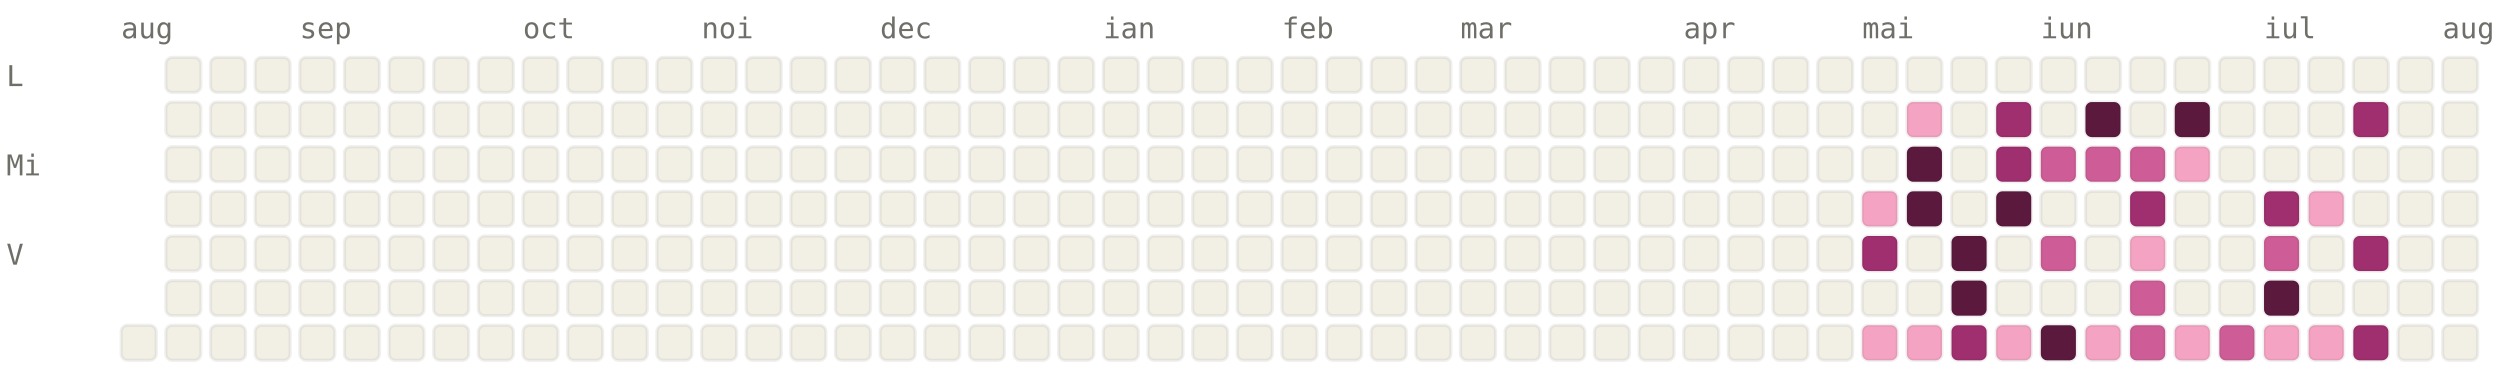
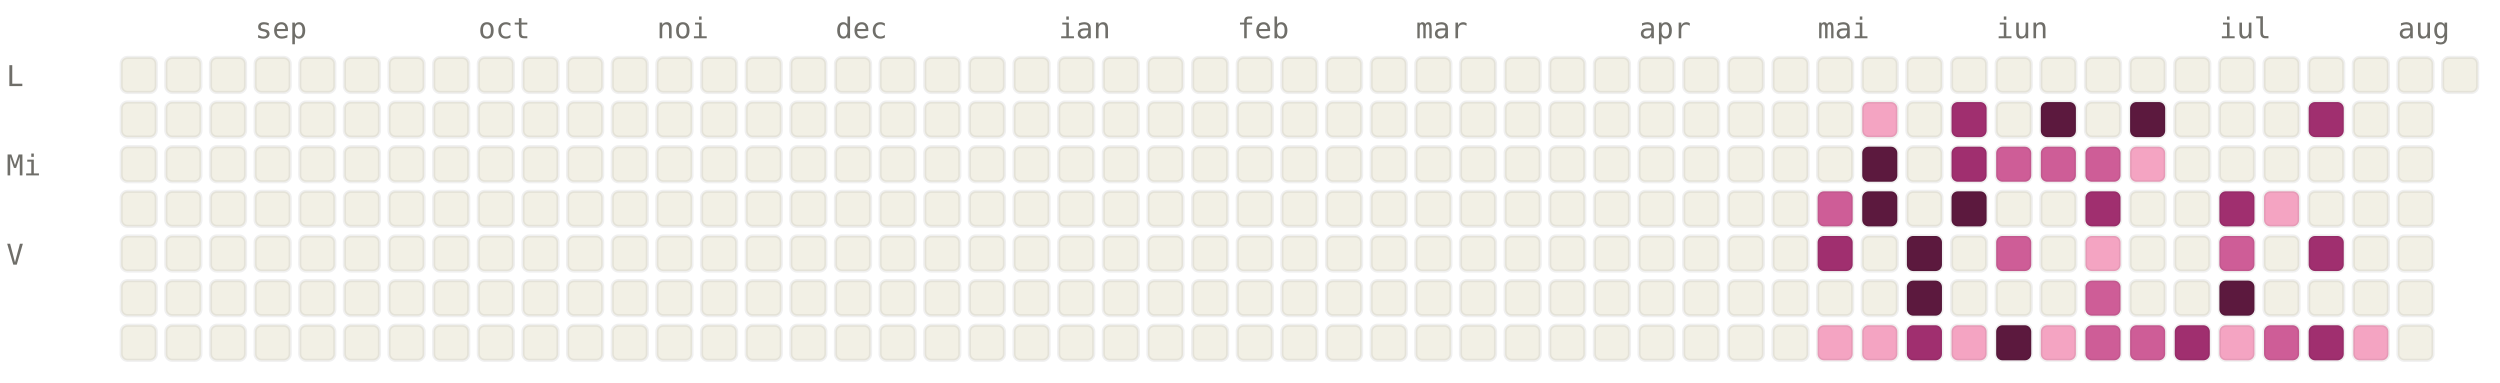
<svg xmlns="http://www.w3.org/2000/svg" viewBox="0 0 784 120" width="784" height="120" font-family="ui-monospace, SFMono-Regular, Menlo, monospace" font-size="9">
  <style>.l0{fill:#F2F0E5;stroke:rgba(0,0,0,0.06)}.l1{fill:#F4A4C2;stroke:rgba(0,0,0,0.06)}.l2{fill:#CE5D97;stroke:rgba(0,0,0,0.06)}.l3{fill:#A02F6F;stroke:rgba(0,0,0,0.06)}.l4{fill:#5C193E;stroke:rgba(0,0,0,0.06)}.lbl{fill:#6F6E69}@media (prefers-color-scheme: dark){.l0{fill:#1C1B1A;stroke:rgba(255,255,255,0.04)}.l1{fill:#451033;stroke:rgba(255,255,255,0.04)}.l2{fill:#751F4F;stroke:rgba(255,255,255,0.04)}.l3{fill:#CE5D97;stroke:rgba(255,255,255,0.04)}.l4{fill:#F4A4C2;stroke:rgba(255,255,255,0.04)}.lbl{fill:#878580}}</style>
-   <text x="38" y="12" class="lbl">aug</text>
-   <text x="94" y="12" class="lbl">sep</text>
-   <text x="164" y="12" class="lbl">oct</text>
-   <text x="220" y="12" class="lbl">noi</text>
-   <text x="276" y="12" class="lbl">dec</text>
-   <text x="346" y="12" class="lbl">ian</text>
-   <text x="402" y="12" class="lbl">feb</text>
-   <text x="458" y="12" class="lbl">mar</text>
-   <text x="528" y="12" class="lbl">apr</text>
-   <text x="584" y="12" class="lbl">mai</text>
-   <text x="640" y="12" class="lbl">iun</text>
-   <text x="710" y="12" class="lbl">iul</text>
-   <text x="766" y="12" class="lbl">aug</text>
+   <text x="80" y="12" class="lbl">sep</text>
+   <text x="150" y="12" class="lbl">oct</text>
+   <text x="206" y="12" class="lbl">noi</text>
+   <text x="262" y="12" class="lbl">dec</text>
+   <text x="332" y="12" class="lbl">ian</text>
+   <text x="388" y="12" class="lbl">feb</text>
+   <text x="444" y="12" class="lbl">mar</text>
+   <text x="514" y="12" class="lbl">apr</text>
+   <text x="570" y="12" class="lbl">mai</text>
+   <text x="626" y="12" class="lbl">iun</text>
+   <text x="696" y="12" class="lbl">iul</text>
+   <text x="752" y="12" class="lbl">aug</text>
  <text x="2" y="27" class="lbl">L</text>
  <text x="2" y="55" class="lbl">Mi</text>
  <text x="2" y="83" class="lbl">V</text>
+   <rect x="38" y="18" width="11" height="11" rx="2" ry="2" class="l0" />
+   <rect x="38" y="32" width="11" height="11" rx="2" ry="2" class="l0" />
+   <rect x="38" y="46" width="11" height="11" rx="2" ry="2" class="l0" />
+   <rect x="38" y="60" width="11" height="11" rx="2" ry="2" class="l0" />
+   <rect x="38" y="74" width="11" height="11" rx="2" ry="2" class="l0" />
+   <rect x="38" y="88" width="11" height="11" rx="2" ry="2" class="l0" />
  <rect x="38" y="102" width="11" height="11" rx="2" ry="2" class="l0" />
  <rect x="52" y="18" width="11" height="11" rx="2" ry="2" class="l0" />
  <rect x="52" y="32" width="11" height="11" rx="2" ry="2" class="l0" />
  <rect x="52" y="46" width="11" height="11" rx="2" ry="2" class="l0" />
  <rect x="52" y="60" width="11" height="11" rx="2" ry="2" class="l0" />
  <rect x="52" y="74" width="11" height="11" rx="2" ry="2" class="l0" />
  <rect x="52" y="88" width="11" height="11" rx="2" ry="2" class="l0" />
  <rect x="52" y="102" width="11" height="11" rx="2" ry="2" class="l0" />
  <rect x="66" y="18" width="11" height="11" rx="2" ry="2" class="l0" />
  <rect x="66" y="32" width="11" height="11" rx="2" ry="2" class="l0" />
  <rect x="66" y="46" width="11" height="11" rx="2" ry="2" class="l0" />
  <rect x="66" y="60" width="11" height="11" rx="2" ry="2" class="l0" />
  <rect x="66" y="74" width="11" height="11" rx="2" ry="2" class="l0" />
  <rect x="66" y="88" width="11" height="11" rx="2" ry="2" class="l0" />
  <rect x="66" y="102" width="11" height="11" rx="2" ry="2" class="l0" />
  <rect x="80" y="18" width="11" height="11" rx="2" ry="2" class="l0" />
  <rect x="80" y="32" width="11" height="11" rx="2" ry="2" class="l0" />
  <rect x="80" y="46" width="11" height="11" rx="2" ry="2" class="l0" />
  <rect x="80" y="60" width="11" height="11" rx="2" ry="2" class="l0" />
  <rect x="80" y="74" width="11" height="11" rx="2" ry="2" class="l0" />
  <rect x="80" y="88" width="11" height="11" rx="2" ry="2" class="l0" />
  <rect x="80" y="102" width="11" height="11" rx="2" ry="2" class="l0" />
  <rect x="94" y="18" width="11" height="11" rx="2" ry="2" class="l0" />
  <rect x="94" y="32" width="11" height="11" rx="2" ry="2" class="l0" />
  <rect x="94" y="46" width="11" height="11" rx="2" ry="2" class="l0" />
  <rect x="94" y="60" width="11" height="11" rx="2" ry="2" class="l0" />
  <rect x="94" y="74" width="11" height="11" rx="2" ry="2" class="l0" />
  <rect x="94" y="88" width="11" height="11" rx="2" ry="2" class="l0" />
  <rect x="94" y="102" width="11" height="11" rx="2" ry="2" class="l0" />
  <rect x="108" y="18" width="11" height="11" rx="2" ry="2" class="l0" />
  <rect x="108" y="32" width="11" height="11" rx="2" ry="2" class="l0" />
  <rect x="108" y="46" width="11" height="11" rx="2" ry="2" class="l0" />
  <rect x="108" y="60" width="11" height="11" rx="2" ry="2" class="l0" />
  <rect x="108" y="74" width="11" height="11" rx="2" ry="2" class="l0" />
  <rect x="108" y="88" width="11" height="11" rx="2" ry="2" class="l0" />
  <rect x="108" y="102" width="11" height="11" rx="2" ry="2" class="l0" />
  <rect x="122" y="18" width="11" height="11" rx="2" ry="2" class="l0" />
  <rect x="122" y="32" width="11" height="11" rx="2" ry="2" class="l0" />
  <rect x="122" y="46" width="11" height="11" rx="2" ry="2" class="l0" />
  <rect x="122" y="60" width="11" height="11" rx="2" ry="2" class="l0" />
  <rect x="122" y="74" width="11" height="11" rx="2" ry="2" class="l0" />
  <rect x="122" y="88" width="11" height="11" rx="2" ry="2" class="l0" />
  <rect x="122" y="102" width="11" height="11" rx="2" ry="2" class="l0" />
  <rect x="136" y="18" width="11" height="11" rx="2" ry="2" class="l0" />
  <rect x="136" y="32" width="11" height="11" rx="2" ry="2" class="l0" />
  <rect x="136" y="46" width="11" height="11" rx="2" ry="2" class="l0" />
  <rect x="136" y="60" width="11" height="11" rx="2" ry="2" class="l0" />
  <rect x="136" y="74" width="11" height="11" rx="2" ry="2" class="l0" />
  <rect x="136" y="88" width="11" height="11" rx="2" ry="2" class="l0" />
  <rect x="136" y="102" width="11" height="11" rx="2" ry="2" class="l0" />
  <rect x="150" y="18" width="11" height="11" rx="2" ry="2" class="l0" />
  <rect x="150" y="32" width="11" height="11" rx="2" ry="2" class="l0" />
  <rect x="150" y="46" width="11" height="11" rx="2" ry="2" class="l0" />
  <rect x="150" y="60" width="11" height="11" rx="2" ry="2" class="l0" />
  <rect x="150" y="74" width="11" height="11" rx="2" ry="2" class="l0" />
  <rect x="150" y="88" width="11" height="11" rx="2" ry="2" class="l0" />
  <rect x="150" y="102" width="11" height="11" rx="2" ry="2" class="l0" />
  <rect x="164" y="18" width="11" height="11" rx="2" ry="2" class="l0" />
  <rect x="164" y="32" width="11" height="11" rx="2" ry="2" class="l0" />
  <rect x="164" y="46" width="11" height="11" rx="2" ry="2" class="l0" />
  <rect x="164" y="60" width="11" height="11" rx="2" ry="2" class="l0" />
  <rect x="164" y="74" width="11" height="11" rx="2" ry="2" class="l0" />
  <rect x="164" y="88" width="11" height="11" rx="2" ry="2" class="l0" />
  <rect x="164" y="102" width="11" height="11" rx="2" ry="2" class="l0" />
  <rect x="178" y="18" width="11" height="11" rx="2" ry="2" class="l0" />
  <rect x="178" y="32" width="11" height="11" rx="2" ry="2" class="l0" />
  <rect x="178" y="46" width="11" height="11" rx="2" ry="2" class="l0" />
  <rect x="178" y="60" width="11" height="11" rx="2" ry="2" class="l0" />
  <rect x="178" y="74" width="11" height="11" rx="2" ry="2" class="l0" />
  <rect x="178" y="88" width="11" height="11" rx="2" ry="2" class="l0" />
  <rect x="178" y="102" width="11" height="11" rx="2" ry="2" class="l0" />
  <rect x="192" y="18" width="11" height="11" rx="2" ry="2" class="l0" />
  <rect x="192" y="32" width="11" height="11" rx="2" ry="2" class="l0" />
  <rect x="192" y="46" width="11" height="11" rx="2" ry="2" class="l0" />
  <rect x="192" y="60" width="11" height="11" rx="2" ry="2" class="l0" />
  <rect x="192" y="74" width="11" height="11" rx="2" ry="2" class="l0" />
  <rect x="192" y="88" width="11" height="11" rx="2" ry="2" class="l0" />
  <rect x="192" y="102" width="11" height="11" rx="2" ry="2" class="l0" />
  <rect x="206" y="18" width="11" height="11" rx="2" ry="2" class="l0" />
  <rect x="206" y="32" width="11" height="11" rx="2" ry="2" class="l0" />
  <rect x="206" y="46" width="11" height="11" rx="2" ry="2" class="l0" />
  <rect x="206" y="60" width="11" height="11" rx="2" ry="2" class="l0" />
  <rect x="206" y="74" width="11" height="11" rx="2" ry="2" class="l0" />
  <rect x="206" y="88" width="11" height="11" rx="2" ry="2" class="l0" />
  <rect x="206" y="102" width="11" height="11" rx="2" ry="2" class="l0" />
  <rect x="220" y="18" width="11" height="11" rx="2" ry="2" class="l0" />
  <rect x="220" y="32" width="11" height="11" rx="2" ry="2" class="l0" />
  <rect x="220" y="46" width="11" height="11" rx="2" ry="2" class="l0" />
  <rect x="220" y="60" width="11" height="11" rx="2" ry="2" class="l0" />
  <rect x="220" y="74" width="11" height="11" rx="2" ry="2" class="l0" />
  <rect x="220" y="88" width="11" height="11" rx="2" ry="2" class="l0" />
  <rect x="220" y="102" width="11" height="11" rx="2" ry="2" class="l0" />
  <rect x="234" y="18" width="11" height="11" rx="2" ry="2" class="l0" />
  <rect x="234" y="32" width="11" height="11" rx="2" ry="2" class="l0" />
  <rect x="234" y="46" width="11" height="11" rx="2" ry="2" class="l0" />
  <rect x="234" y="60" width="11" height="11" rx="2" ry="2" class="l0" />
  <rect x="234" y="74" width="11" height="11" rx="2" ry="2" class="l0" />
  <rect x="234" y="88" width="11" height="11" rx="2" ry="2" class="l0" />
  <rect x="234" y="102" width="11" height="11" rx="2" ry="2" class="l0" />
  <rect x="248" y="18" width="11" height="11" rx="2" ry="2" class="l0" />
  <rect x="248" y="32" width="11" height="11" rx="2" ry="2" class="l0" />
  <rect x="248" y="46" width="11" height="11" rx="2" ry="2" class="l0" />
  <rect x="248" y="60" width="11" height="11" rx="2" ry="2" class="l0" />
  <rect x="248" y="74" width="11" height="11" rx="2" ry="2" class="l0" />
  <rect x="248" y="88" width="11" height="11" rx="2" ry="2" class="l0" />
  <rect x="248" y="102" width="11" height="11" rx="2" ry="2" class="l0" />
  <rect x="262" y="18" width="11" height="11" rx="2" ry="2" class="l0" />
  <rect x="262" y="32" width="11" height="11" rx="2" ry="2" class="l0" />
  <rect x="262" y="46" width="11" height="11" rx="2" ry="2" class="l0" />
  <rect x="262" y="60" width="11" height="11" rx="2" ry="2" class="l0" />
  <rect x="262" y="74" width="11" height="11" rx="2" ry="2" class="l0" />
  <rect x="262" y="88" width="11" height="11" rx="2" ry="2" class="l0" />
  <rect x="262" y="102" width="11" height="11" rx="2" ry="2" class="l0" />
  <rect x="276" y="18" width="11" height="11" rx="2" ry="2" class="l0" />
  <rect x="276" y="32" width="11" height="11" rx="2" ry="2" class="l0" />
  <rect x="276" y="46" width="11" height="11" rx="2" ry="2" class="l0" />
  <rect x="276" y="60" width="11" height="11" rx="2" ry="2" class="l0" />
  <rect x="276" y="74" width="11" height="11" rx="2" ry="2" class="l0" />
  <rect x="276" y="88" width="11" height="11" rx="2" ry="2" class="l0" />
  <rect x="276" y="102" width="11" height="11" rx="2" ry="2" class="l0" />
  <rect x="290" y="18" width="11" height="11" rx="2" ry="2" class="l0" />
  <rect x="290" y="32" width="11" height="11" rx="2" ry="2" class="l0" />
  <rect x="290" y="46" width="11" height="11" rx="2" ry="2" class="l0" />
  <rect x="290" y="60" width="11" height="11" rx="2" ry="2" class="l0" />
  <rect x="290" y="74" width="11" height="11" rx="2" ry="2" class="l0" />
  <rect x="290" y="88" width="11" height="11" rx="2" ry="2" class="l0" />
  <rect x="290" y="102" width="11" height="11" rx="2" ry="2" class="l0" />
  <rect x="304" y="18" width="11" height="11" rx="2" ry="2" class="l0" />
  <rect x="304" y="32" width="11" height="11" rx="2" ry="2" class="l0" />
  <rect x="304" y="46" width="11" height="11" rx="2" ry="2" class="l0" />
  <rect x="304" y="60" width="11" height="11" rx="2" ry="2" class="l0" />
  <rect x="304" y="74" width="11" height="11" rx="2" ry="2" class="l0" />
  <rect x="304" y="88" width="11" height="11" rx="2" ry="2" class="l0" />
  <rect x="304" y="102" width="11" height="11" rx="2" ry="2" class="l0" />
  <rect x="318" y="18" width="11" height="11" rx="2" ry="2" class="l0" />
  <rect x="318" y="32" width="11" height="11" rx="2" ry="2" class="l0" />
  <rect x="318" y="46" width="11" height="11" rx="2" ry="2" class="l0" />
  <rect x="318" y="60" width="11" height="11" rx="2" ry="2" class="l0" />
  <rect x="318" y="74" width="11" height="11" rx="2" ry="2" class="l0" />
  <rect x="318" y="88" width="11" height="11" rx="2" ry="2" class="l0" />
  <rect x="318" y="102" width="11" height="11" rx="2" ry="2" class="l0" />
  <rect x="332" y="18" width="11" height="11" rx="2" ry="2" class="l0" />
  <rect x="332" y="32" width="11" height="11" rx="2" ry="2" class="l0" />
  <rect x="332" y="46" width="11" height="11" rx="2" ry="2" class="l0" />
  <rect x="332" y="60" width="11" height="11" rx="2" ry="2" class="l0" />
  <rect x="332" y="74" width="11" height="11" rx="2" ry="2" class="l0" />
  <rect x="332" y="88" width="11" height="11" rx="2" ry="2" class="l0" />
  <rect x="332" y="102" width="11" height="11" rx="2" ry="2" class="l0" />
  <rect x="346" y="18" width="11" height="11" rx="2" ry="2" class="l0" />
  <rect x="346" y="32" width="11" height="11" rx="2" ry="2" class="l0" />
  <rect x="346" y="46" width="11" height="11" rx="2" ry="2" class="l0" />
  <rect x="346" y="60" width="11" height="11" rx="2" ry="2" class="l0" />
  <rect x="346" y="74" width="11" height="11" rx="2" ry="2" class="l0" />
  <rect x="346" y="88" width="11" height="11" rx="2" ry="2" class="l0" />
  <rect x="346" y="102" width="11" height="11" rx="2" ry="2" class="l0" />
  <rect x="360" y="18" width="11" height="11" rx="2" ry="2" class="l0" />
  <rect x="360" y="32" width="11" height="11" rx="2" ry="2" class="l0" />
  <rect x="360" y="46" width="11" height="11" rx="2" ry="2" class="l0" />
  <rect x="360" y="60" width="11" height="11" rx="2" ry="2" class="l0" />
  <rect x="360" y="74" width="11" height="11" rx="2" ry="2" class="l0" />
  <rect x="360" y="88" width="11" height="11" rx="2" ry="2" class="l0" />
  <rect x="360" y="102" width="11" height="11" rx="2" ry="2" class="l0" />
  <rect x="374" y="18" width="11" height="11" rx="2" ry="2" class="l0" />
  <rect x="374" y="32" width="11" height="11" rx="2" ry="2" class="l0" />
  <rect x="374" y="46" width="11" height="11" rx="2" ry="2" class="l0" />
  <rect x="374" y="60" width="11" height="11" rx="2" ry="2" class="l0" />
  <rect x="374" y="74" width="11" height="11" rx="2" ry="2" class="l0" />
  <rect x="374" y="88" width="11" height="11" rx="2" ry="2" class="l0" />
  <rect x="374" y="102" width="11" height="11" rx="2" ry="2" class="l0" />
  <rect x="388" y="18" width="11" height="11" rx="2" ry="2" class="l0" />
  <rect x="388" y="32" width="11" height="11" rx="2" ry="2" class="l0" />
  <rect x="388" y="46" width="11" height="11" rx="2" ry="2" class="l0" />
  <rect x="388" y="60" width="11" height="11" rx="2" ry="2" class="l0" />
  <rect x="388" y="74" width="11" height="11" rx="2" ry="2" class="l0" />
  <rect x="388" y="88" width="11" height="11" rx="2" ry="2" class="l0" />
  <rect x="388" y="102" width="11" height="11" rx="2" ry="2" class="l0" />
  <rect x="402" y="18" width="11" height="11" rx="2" ry="2" class="l0" />
  <rect x="402" y="32" width="11" height="11" rx="2" ry="2" class="l0" />
  <rect x="402" y="46" width="11" height="11" rx="2" ry="2" class="l0" />
  <rect x="402" y="60" width="11" height="11" rx="2" ry="2" class="l0" />
  <rect x="402" y="74" width="11" height="11" rx="2" ry="2" class="l0" />
  <rect x="402" y="88" width="11" height="11" rx="2" ry="2" class="l0" />
  <rect x="402" y="102" width="11" height="11" rx="2" ry="2" class="l0" />
  <rect x="416" y="18" width="11" height="11" rx="2" ry="2" class="l0" />
  <rect x="416" y="32" width="11" height="11" rx="2" ry="2" class="l0" />
  <rect x="416" y="46" width="11" height="11" rx="2" ry="2" class="l0" />
  <rect x="416" y="60" width="11" height="11" rx="2" ry="2" class="l0" />
  <rect x="416" y="74" width="11" height="11" rx="2" ry="2" class="l0" />
  <rect x="416" y="88" width="11" height="11" rx="2" ry="2" class="l0" />
  <rect x="416" y="102" width="11" height="11" rx="2" ry="2" class="l0" />
  <rect x="430" y="18" width="11" height="11" rx="2" ry="2" class="l0" />
  <rect x="430" y="32" width="11" height="11" rx="2" ry="2" class="l0" />
  <rect x="430" y="46" width="11" height="11" rx="2" ry="2" class="l0" />
  <rect x="430" y="60" width="11" height="11" rx="2" ry="2" class="l0" />
  <rect x="430" y="74" width="11" height="11" rx="2" ry="2" class="l0" />
  <rect x="430" y="88" width="11" height="11" rx="2" ry="2" class="l0" />
  <rect x="430" y="102" width="11" height="11" rx="2" ry="2" class="l0" />
  <rect x="444" y="18" width="11" height="11" rx="2" ry="2" class="l0" />
  <rect x="444" y="32" width="11" height="11" rx="2" ry="2" class="l0" />
  <rect x="444" y="46" width="11" height="11" rx="2" ry="2" class="l0" />
  <rect x="444" y="60" width="11" height="11" rx="2" ry="2" class="l0" />
  <rect x="444" y="74" width="11" height="11" rx="2" ry="2" class="l0" />
  <rect x="444" y="88" width="11" height="11" rx="2" ry="2" class="l0" />
  <rect x="444" y="102" width="11" height="11" rx="2" ry="2" class="l0" />
  <rect x="458" y="18" width="11" height="11" rx="2" ry="2" class="l0" />
  <rect x="458" y="32" width="11" height="11" rx="2" ry="2" class="l0" />
  <rect x="458" y="46" width="11" height="11" rx="2" ry="2" class="l0" />
  <rect x="458" y="60" width="11" height="11" rx="2" ry="2" class="l0" />
  <rect x="458" y="74" width="11" height="11" rx="2" ry="2" class="l0" />
  <rect x="458" y="88" width="11" height="11" rx="2" ry="2" class="l0" />
  <rect x="458" y="102" width="11" height="11" rx="2" ry="2" class="l0" />
  <rect x="472" y="18" width="11" height="11" rx="2" ry="2" class="l0" />
  <rect x="472" y="32" width="11" height="11" rx="2" ry="2" class="l0" />
  <rect x="472" y="46" width="11" height="11" rx="2" ry="2" class="l0" />
  <rect x="472" y="60" width="11" height="11" rx="2" ry="2" class="l0" />
  <rect x="472" y="74" width="11" height="11" rx="2" ry="2" class="l0" />
  <rect x="472" y="88" width="11" height="11" rx="2" ry="2" class="l0" />
  <rect x="472" y="102" width="11" height="11" rx="2" ry="2" class="l0" />
  <rect x="486" y="18" width="11" height="11" rx="2" ry="2" class="l0" />
  <rect x="486" y="32" width="11" height="11" rx="2" ry="2" class="l0" />
  <rect x="486" y="46" width="11" height="11" rx="2" ry="2" class="l0" />
  <rect x="486" y="60" width="11" height="11" rx="2" ry="2" class="l0" />
  <rect x="486" y="74" width="11" height="11" rx="2" ry="2" class="l0" />
  <rect x="486" y="88" width="11" height="11" rx="2" ry="2" class="l0" />
  <rect x="486" y="102" width="11" height="11" rx="2" ry="2" class="l0" />
  <rect x="500" y="18" width="11" height="11" rx="2" ry="2" class="l0" />
  <rect x="500" y="32" width="11" height="11" rx="2" ry="2" class="l0" />
  <rect x="500" y="46" width="11" height="11" rx="2" ry="2" class="l0" />
  <rect x="500" y="60" width="11" height="11" rx="2" ry="2" class="l0" />
  <rect x="500" y="74" width="11" height="11" rx="2" ry="2" class="l0" />
  <rect x="500" y="88" width="11" height="11" rx="2" ry="2" class="l0" />
  <rect x="500" y="102" width="11" height="11" rx="2" ry="2" class="l0" />
  <rect x="514" y="18" width="11" height="11" rx="2" ry="2" class="l0" />
  <rect x="514" y="32" width="11" height="11" rx="2" ry="2" class="l0" />
  <rect x="514" y="46" width="11" height="11" rx="2" ry="2" class="l0" />
  <rect x="514" y="60" width="11" height="11" rx="2" ry="2" class="l0" />
  <rect x="514" y="74" width="11" height="11" rx="2" ry="2" class="l0" />
  <rect x="514" y="88" width="11" height="11" rx="2" ry="2" class="l0" />
  <rect x="514" y="102" width="11" height="11" rx="2" ry="2" class="l0" />
  <rect x="528" y="18" width="11" height="11" rx="2" ry="2" class="l0" />
  <rect x="528" y="32" width="11" height="11" rx="2" ry="2" class="l0" />
  <rect x="528" y="46" width="11" height="11" rx="2" ry="2" class="l0" />
  <rect x="528" y="60" width="11" height="11" rx="2" ry="2" class="l0" />
  <rect x="528" y="74" width="11" height="11" rx="2" ry="2" class="l0" />
  <rect x="528" y="88" width="11" height="11" rx="2" ry="2" class="l0" />
  <rect x="528" y="102" width="11" height="11" rx="2" ry="2" class="l0" />
  <rect x="542" y="18" width="11" height="11" rx="2" ry="2" class="l0" />
  <rect x="542" y="32" width="11" height="11" rx="2" ry="2" class="l0" />
  <rect x="542" y="46" width="11" height="11" rx="2" ry="2" class="l0" />
  <rect x="542" y="60" width="11" height="11" rx="2" ry="2" class="l0" />
  <rect x="542" y="74" width="11" height="11" rx="2" ry="2" class="l0" />
  <rect x="542" y="88" width="11" height="11" rx="2" ry="2" class="l0" />
  <rect x="542" y="102" width="11" height="11" rx="2" ry="2" class="l0" />
  <rect x="556" y="18" width="11" height="11" rx="2" ry="2" class="l0" />
  <rect x="556" y="32" width="11" height="11" rx="2" ry="2" class="l0" />
  <rect x="556" y="46" width="11" height="11" rx="2" ry="2" class="l0" />
  <rect x="556" y="60" width="11" height="11" rx="2" ry="2" class="l0" />
  <rect x="556" y="74" width="11" height="11" rx="2" ry="2" class="l0" />
  <rect x="556" y="88" width="11" height="11" rx="2" ry="2" class="l0" />
  <rect x="556" y="102" width="11" height="11" rx="2" ry="2" class="l0" />
  <rect x="570" y="18" width="11" height="11" rx="2" ry="2" class="l0" />
  <rect x="570" y="32" width="11" height="11" rx="2" ry="2" class="l0" />
  <rect x="570" y="46" width="11" height="11" rx="2" ry="2" class="l0" />
-   <rect x="570" y="60" width="11" height="11" rx="2" ry="2" class="l0" />
-   <rect x="570" y="74" width="11" height="11" rx="2" ry="2" class="l0" />
+   <rect x="570" y="60" width="11" height="11" rx="2" ry="2" class="l2" />
+   <rect x="570" y="74" width="11" height="11" rx="2" ry="2" class="l3" />
  <rect x="570" y="88" width="11" height="11" rx="2" ry="2" class="l0" />
-   <rect x="570" y="102" width="11" height="11" rx="2" ry="2" class="l0" />
+   <rect x="570" y="102" width="11" height="11" rx="2" ry="2" class="l1" />
  <rect x="584" y="18" width="11" height="11" rx="2" ry="2" class="l0" />
-   <rect x="584" y="32" width="11" height="11" rx="2" ry="2" class="l0" />
-   <rect x="584" y="46" width="11" height="11" rx="2" ry="2" class="l0" />
-   <rect x="584" y="60" width="11" height="11" rx="2" ry="2" class="l1" />
-   <rect x="584" y="74" width="11" height="11" rx="2" ry="2" class="l3" />
+   <rect x="584" y="32" width="11" height="11" rx="2" ry="2" class="l1" />
+   <rect x="584" y="46" width="11" height="11" rx="2" ry="2" class="l4" />
+   <rect x="584" y="60" width="11" height="11" rx="2" ry="2" class="l4" />
+   <rect x="584" y="74" width="11" height="11" rx="2" ry="2" class="l0" />
  <rect x="584" y="88" width="11" height="11" rx="2" ry="2" class="l0" />
  <rect x="584" y="102" width="11" height="11" rx="2" ry="2" class="l1" />
  <rect x="598" y="18" width="11" height="11" rx="2" ry="2" class="l0" />
-   <rect x="598" y="32" width="11" height="11" rx="2" ry="2" class="l1" />
-   <rect x="598" y="46" width="11" height="11" rx="2" ry="2" class="l4" />
-   <rect x="598" y="60" width="11" height="11" rx="2" ry="2" class="l4" />
-   <rect x="598" y="74" width="11" height="11" rx="2" ry="2" class="l0" />
-   <rect x="598" y="88" width="11" height="11" rx="2" ry="2" class="l0" />
-   <rect x="598" y="102" width="11" height="11" rx="2" ry="2" class="l1" />
+   <rect x="598" y="32" width="11" height="11" rx="2" ry="2" class="l0" />
+   <rect x="598" y="46" width="11" height="11" rx="2" ry="2" class="l0" />
+   <rect x="598" y="60" width="11" height="11" rx="2" ry="2" class="l0" />
+   <rect x="598" y="74" width="11" height="11" rx="2" ry="2" class="l4" />
+   <rect x="598" y="88" width="11" height="11" rx="2" ry="2" class="l4" />
+   <rect x="598" y="102" width="11" height="11" rx="2" ry="2" class="l3" />
  <rect x="612" y="18" width="11" height="11" rx="2" ry="2" class="l0" />
-   <rect x="612" y="32" width="11" height="11" rx="2" ry="2" class="l0" />
-   <rect x="612" y="46" width="11" height="11" rx="2" ry="2" class="l0" />
-   <rect x="612" y="60" width="11" height="11" rx="2" ry="2" class="l0" />
-   <rect x="612" y="74" width="11" height="11" rx="2" ry="2" class="l4" />
-   <rect x="612" y="88" width="11" height="11" rx="2" ry="2" class="l4" />
-   <rect x="612" y="102" width="11" height="11" rx="2" ry="2" class="l3" />
+   <rect x="612" y="32" width="11" height="11" rx="2" ry="2" class="l3" />
+   <rect x="612" y="46" width="11" height="11" rx="2" ry="2" class="l3" />
+   <rect x="612" y="60" width="11" height="11" rx="2" ry="2" class="l4" />
+   <rect x="612" y="74" width="11" height="11" rx="2" ry="2" class="l0" />
+   <rect x="612" y="88" width="11" height="11" rx="2" ry="2" class="l0" />
+   <rect x="612" y="102" width="11" height="11" rx="2" ry="2" class="l1" />
  <rect x="626" y="18" width="11" height="11" rx="2" ry="2" class="l0" />
-   <rect x="626" y="32" width="11" height="11" rx="2" ry="2" class="l3" />
-   <rect x="626" y="46" width="11" height="11" rx="2" ry="2" class="l3" />
-   <rect x="626" y="60" width="11" height="11" rx="2" ry="2" class="l4" />
-   <rect x="626" y="74" width="11" height="11" rx="2" ry="2" class="l0" />
+   <rect x="626" y="32" width="11" height="11" rx="2" ry="2" class="l0" />
+   <rect x="626" y="46" width="11" height="11" rx="2" ry="2" class="l2" />
+   <rect x="626" y="60" width="11" height="11" rx="2" ry="2" class="l0" />
+   <rect x="626" y="74" width="11" height="11" rx="2" ry="2" class="l2" />
  <rect x="626" y="88" width="11" height="11" rx="2" ry="2" class="l0" />
-   <rect x="626" y="102" width="11" height="11" rx="2" ry="2" class="l1" />
+   <rect x="626" y="102" width="11" height="11" rx="2" ry="2" class="l4" />
  <rect x="640" y="18" width="11" height="11" rx="2" ry="2" class="l0" />
-   <rect x="640" y="32" width="11" height="11" rx="2" ry="2" class="l0" />
+   <rect x="640" y="32" width="11" height="11" rx="2" ry="2" class="l4" />
  <rect x="640" y="46" width="11" height="11" rx="2" ry="2" class="l2" />
  <rect x="640" y="60" width="11" height="11" rx="2" ry="2" class="l0" />
-   <rect x="640" y="74" width="11" height="11" rx="2" ry="2" class="l2" />
+   <rect x="640" y="74" width="11" height="11" rx="2" ry="2" class="l0" />
  <rect x="640" y="88" width="11" height="11" rx="2" ry="2" class="l0" />
-   <rect x="640" y="102" width="11" height="11" rx="2" ry="2" class="l4" />
+   <rect x="640" y="102" width="11" height="11" rx="2" ry="2" class="l1" />
  <rect x="654" y="18" width="11" height="11" rx="2" ry="2" class="l0" />
-   <rect x="654" y="32" width="11" height="11" rx="2" ry="2" class="l4" />
+   <rect x="654" y="32" width="11" height="11" rx="2" ry="2" class="l0" />
  <rect x="654" y="46" width="11" height="11" rx="2" ry="2" class="l2" />
-   <rect x="654" y="60" width="11" height="11" rx="2" ry="2" class="l0" />
-   <rect x="654" y="74" width="11" height="11" rx="2" ry="2" class="l0" />
-   <rect x="654" y="88" width="11" height="11" rx="2" ry="2" class="l0" />
-   <rect x="654" y="102" width="11" height="11" rx="2" ry="2" class="l1" />
+   <rect x="654" y="60" width="11" height="11" rx="2" ry="2" class="l3" />
+   <rect x="654" y="74" width="11" height="11" rx="2" ry="2" class="l1" />
+   <rect x="654" y="88" width="11" height="11" rx="2" ry="2" class="l2" />
+   <rect x="654" y="102" width="11" height="11" rx="2" ry="2" class="l2" />
  <rect x="668" y="18" width="11" height="11" rx="2" ry="2" class="l0" />
-   <rect x="668" y="32" width="11" height="11" rx="2" ry="2" class="l0" />
-   <rect x="668" y="46" width="11" height="11" rx="2" ry="2" class="l2" />
-   <rect x="668" y="60" width="11" height="11" rx="2" ry="2" class="l3" />
-   <rect x="668" y="74" width="11" height="11" rx="2" ry="2" class="l1" />
-   <rect x="668" y="88" width="11" height="11" rx="2" ry="2" class="l2" />
+   <rect x="668" y="32" width="11" height="11" rx="2" ry="2" class="l4" />
+   <rect x="668" y="46" width="11" height="11" rx="2" ry="2" class="l1" />
+   <rect x="668" y="60" width="11" height="11" rx="2" ry="2" class="l0" />
+   <rect x="668" y="74" width="11" height="11" rx="2" ry="2" class="l0" />
+   <rect x="668" y="88" width="11" height="11" rx="2" ry="2" class="l0" />
  <rect x="668" y="102" width="11" height="11" rx="2" ry="2" class="l2" />
  <rect x="682" y="18" width="11" height="11" rx="2" ry="2" class="l0" />
-   <rect x="682" y="32" width="11" height="11" rx="2" ry="2" class="l4" />
-   <rect x="682" y="46" width="11" height="11" rx="2" ry="2" class="l1" />
+   <rect x="682" y="32" width="11" height="11" rx="2" ry="2" class="l0" />
+   <rect x="682" y="46" width="11" height="11" rx="2" ry="2" class="l0" />
  <rect x="682" y="60" width="11" height="11" rx="2" ry="2" class="l0" />
  <rect x="682" y="74" width="11" height="11" rx="2" ry="2" class="l0" />
  <rect x="682" y="88" width="11" height="11" rx="2" ry="2" class="l0" />
-   <rect x="682" y="102" width="11" height="11" rx="2" ry="2" class="l1" />
+   <rect x="682" y="102" width="11" height="11" rx="2" ry="2" class="l3" />
  <rect x="696" y="18" width="11" height="11" rx="2" ry="2" class="l0" />
  <rect x="696" y="32" width="11" height="11" rx="2" ry="2" class="l0" />
  <rect x="696" y="46" width="11" height="11" rx="2" ry="2" class="l0" />
-   <rect x="696" y="60" width="11" height="11" rx="2" ry="2" class="l0" />
-   <rect x="696" y="74" width="11" height="11" rx="2" ry="2" class="l0" />
-   <rect x="696" y="88" width="11" height="11" rx="2" ry="2" class="l0" />
-   <rect x="696" y="102" width="11" height="11" rx="2" ry="2" class="l2" />
+   <rect x="696" y="60" width="11" height="11" rx="2" ry="2" class="l3" />
+   <rect x="696" y="74" width="11" height="11" rx="2" ry="2" class="l2" />
+   <rect x="696" y="88" width="11" height="11" rx="2" ry="2" class="l4" />
+   <rect x="696" y="102" width="11" height="11" rx="2" ry="2" class="l1" />
  <rect x="710" y="18" width="11" height="11" rx="2" ry="2" class="l0" />
  <rect x="710" y="32" width="11" height="11" rx="2" ry="2" class="l0" />
  <rect x="710" y="46" width="11" height="11" rx="2" ry="2" class="l0" />
-   <rect x="710" y="60" width="11" height="11" rx="2" ry="2" class="l3" />
-   <rect x="710" y="74" width="11" height="11" rx="2" ry="2" class="l2" />
-   <rect x="710" y="88" width="11" height="11" rx="2" ry="2" class="l4" />
-   <rect x="710" y="102" width="11" height="11" rx="2" ry="2" class="l1" />
+   <rect x="710" y="60" width="11" height="11" rx="2" ry="2" class="l1" />
+   <rect x="710" y="74" width="11" height="11" rx="2" ry="2" class="l0" />
+   <rect x="710" y="88" width="11" height="11" rx="2" ry="2" class="l0" />
+   <rect x="710" y="102" width="11" height="11" rx="2" ry="2" class="l2" />
  <rect x="724" y="18" width="11" height="11" rx="2" ry="2" class="l0" />
-   <rect x="724" y="32" width="11" height="11" rx="2" ry="2" class="l0" />
+   <rect x="724" y="32" width="11" height="11" rx="2" ry="2" class="l3" />
  <rect x="724" y="46" width="11" height="11" rx="2" ry="2" class="l0" />
-   <rect x="724" y="60" width="11" height="11" rx="2" ry="2" class="l1" />
-   <rect x="724" y="74" width="11" height="11" rx="2" ry="2" class="l0" />
+   <rect x="724" y="60" width="11" height="11" rx="2" ry="2" class="l0" />
+   <rect x="724" y="74" width="11" height="11" rx="2" ry="2" class="l3" />
  <rect x="724" y="88" width="11" height="11" rx="2" ry="2" class="l0" />
-   <rect x="724" y="102" width="11" height="11" rx="2" ry="2" class="l1" />
+   <rect x="724" y="102" width="11" height="11" rx="2" ry="2" class="l3" />
  <rect x="738" y="18" width="11" height="11" rx="2" ry="2" class="l0" />
-   <rect x="738" y="32" width="11" height="11" rx="2" ry="2" class="l3" />
+   <rect x="738" y="32" width="11" height="11" rx="2" ry="2" class="l0" />
  <rect x="738" y="46" width="11" height="11" rx="2" ry="2" class="l0" />
  <rect x="738" y="60" width="11" height="11" rx="2" ry="2" class="l0" />
-   <rect x="738" y="74" width="11" height="11" rx="2" ry="2" class="l3" />
+   <rect x="738" y="74" width="11" height="11" rx="2" ry="2" class="l0" />
  <rect x="738" y="88" width="11" height="11" rx="2" ry="2" class="l0" />
-   <rect x="738" y="102" width="11" height="11" rx="2" ry="2" class="l3" />
+   <rect x="738" y="102" width="11" height="11" rx="2" ry="2" class="l1" />
  <rect x="752" y="18" width="11" height="11" rx="2" ry="2" class="l0" />
  <rect x="752" y="32" width="11" height="11" rx="2" ry="2" class="l0" />
  <rect x="752" y="46" width="11" height="11" rx="2" ry="2" class="l0" />
  <rect x="752" y="60" width="11" height="11" rx="2" ry="2" class="l0" />
  <rect x="752" y="74" width="11" height="11" rx="2" ry="2" class="l0" />
  <rect x="752" y="88" width="11" height="11" rx="2" ry="2" class="l0" />
  <rect x="752" y="102" width="11" height="11" rx="2" ry="2" class="l0" />
  <rect x="766" y="18" width="11" height="11" rx="2" ry="2" class="l0" />
-   <rect x="766" y="32" width="11" height="11" rx="2" ry="2" class="l0" />
-   <rect x="766" y="46" width="11" height="11" rx="2" ry="2" class="l0" />
-   <rect x="766" y="60" width="11" height="11" rx="2" ry="2" class="l0" />
-   <rect x="766" y="74" width="11" height="11" rx="2" ry="2" class="l0" />
-   <rect x="766" y="88" width="11" height="11" rx="2" ry="2" class="l0" />
-   <rect x="766" y="102" width="11" height="11" rx="2" ry="2" class="l0" />
</svg>
